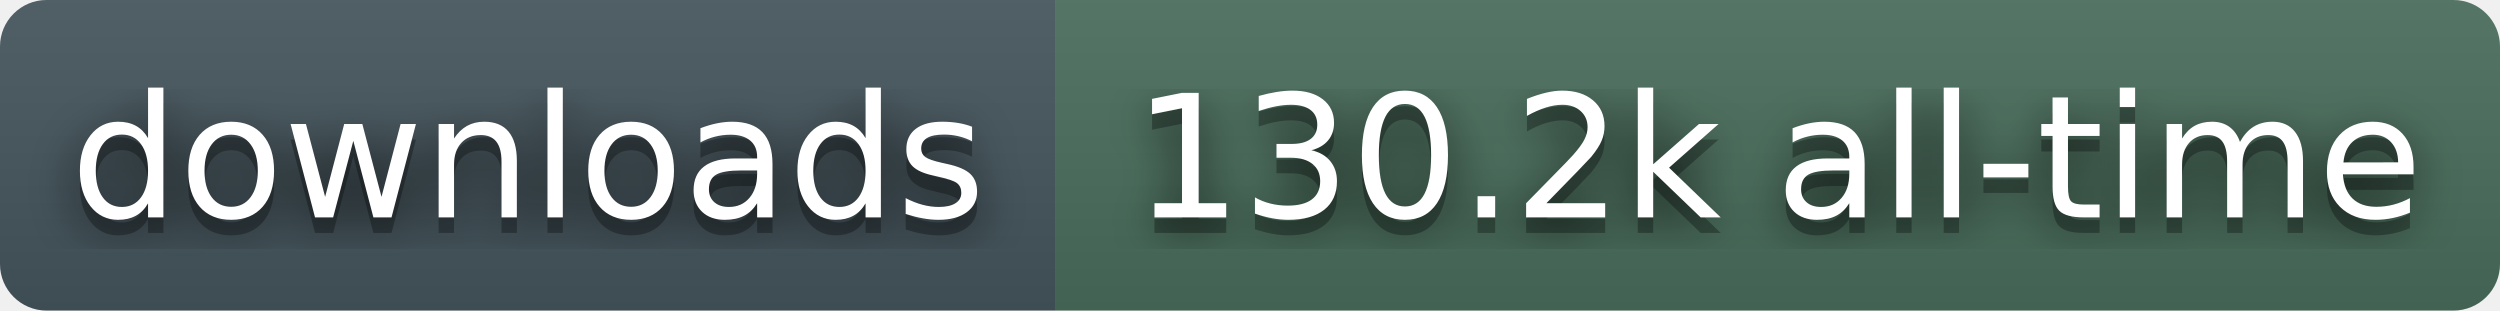
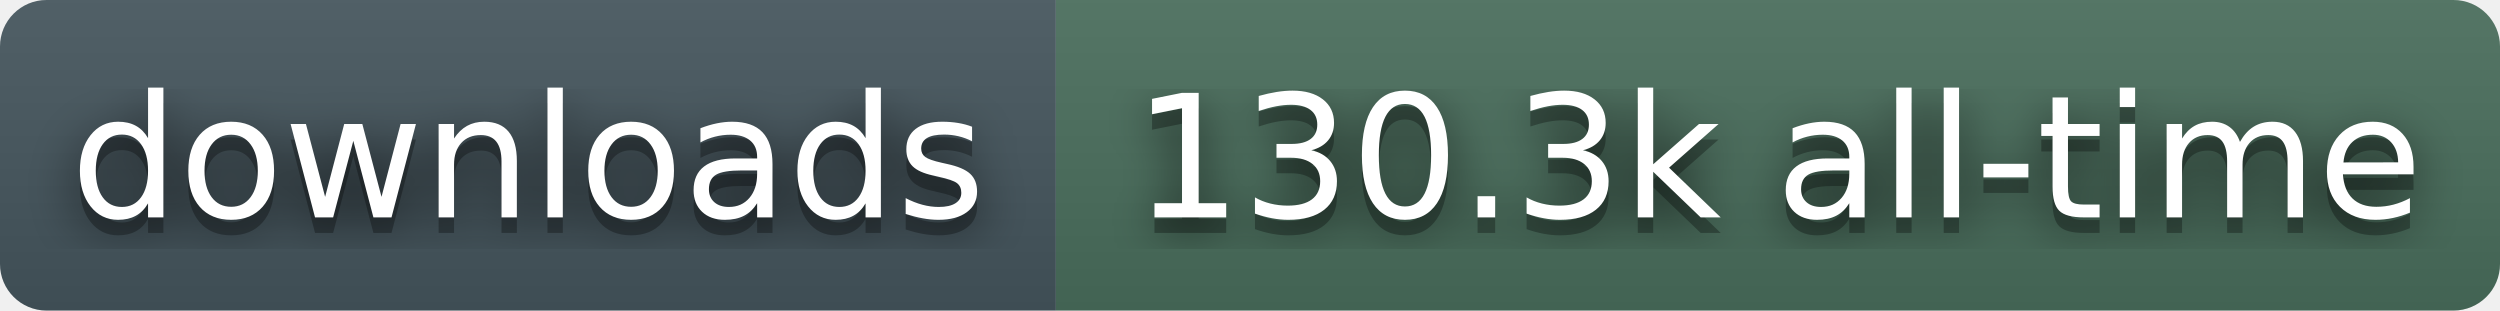
- <svg xmlns="http://www.w3.org/2000/svg" width="161" height="20" role="img" aria-label="downloads: 130.2k all-time">
+ <svg xmlns="http://www.w3.org/2000/svg" width="161" height="20" role="img" aria-label="downloads: 130.3k all-time">
  <filter id="blur">
    <feGaussianBlur stdDeviation="16" />
  </filter>
  <linearGradient id="s" x2="0" y2="100%">
    <stop offset="0" stop-color="#bbb" stop-opacity=".1" />
    <stop offset="1" stop-opacity=".1" />
  </linearGradient>
  <clipPath id="r">
    <rect width="161" height="20" rx="3" fill="#fff" />
  </clipPath>
  <g clip-path="url(#r)">
    <rect width="68" height="20" fill="#45565E" />
    <rect x="68" width="93" height="20" fill="#4A6E5C" />
    <rect width="161" height="20" fill="url(#s)" />
  </g>
  <g fill="#fff" text-anchor="middle" font-family="Verdana,Geneva,DejaVu Sans,sans-serif" text-rendering="geometricPrecision" font-size="110">
    <g transform="scale(.1)">
      <g aria-hidden="true" fill="#010101">
        <text x="340" y="150" fill-opacity=".8" filter="url(#blur)">downloads</text>
        <text x="340" y="150" fill-opacity=".3">downloads</text>
      </g>
      <text x="340" y="140">downloads</text>
    </g>
    <g transform="scale(.1)">
      <g aria-hidden="true" fill="#010101">
-         <text x="1145" y="150" fill-opacity=".8" filter="url(#blur)">130.2k all-time</text>
-         <text x="1145" y="150" fill-opacity=".3">130.2k all-time</text>
+         <text x="1145" y="150" fill-opacity=".8" filter="url(#blur)">130.3k all-time</text>
+         <text x="1145" y="150" fill-opacity=".3">130.3k all-time</text>
      </g>
-       <text x="1145" y="140">130.2k all-time</text>
+       <text x="1145" y="140">130.3k all-time</text>
    </g>
  </g>
</svg>
